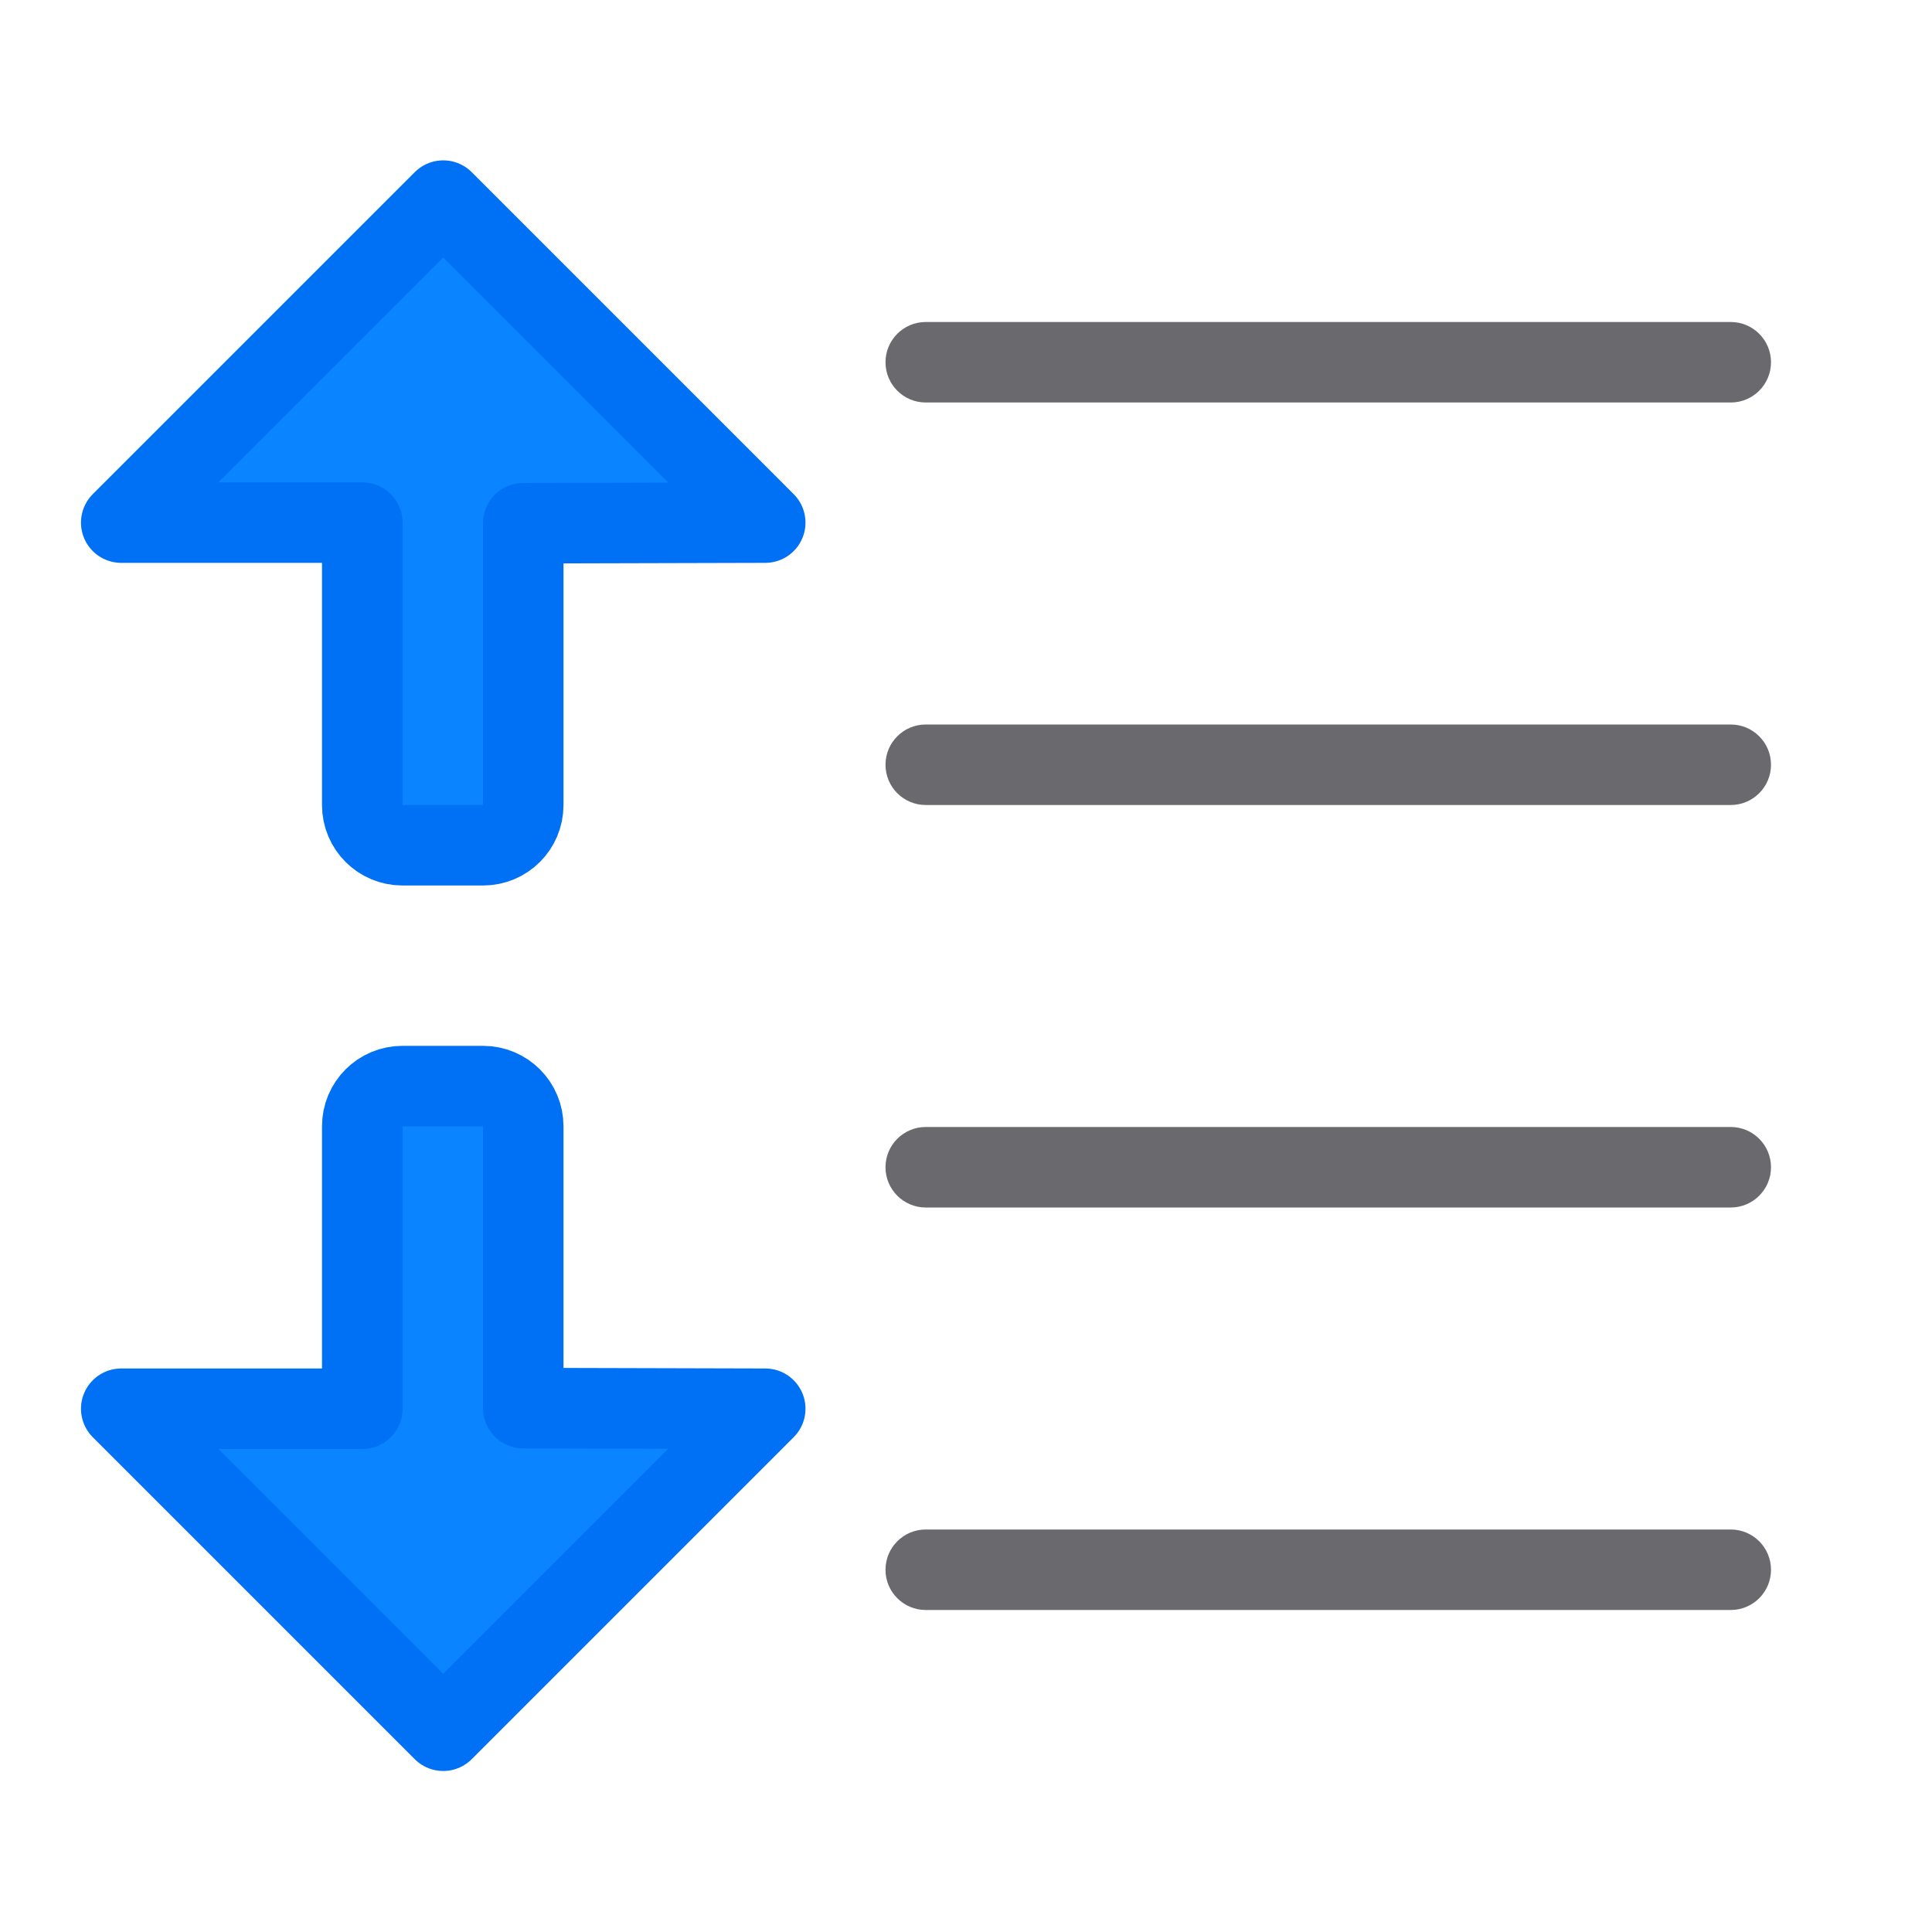
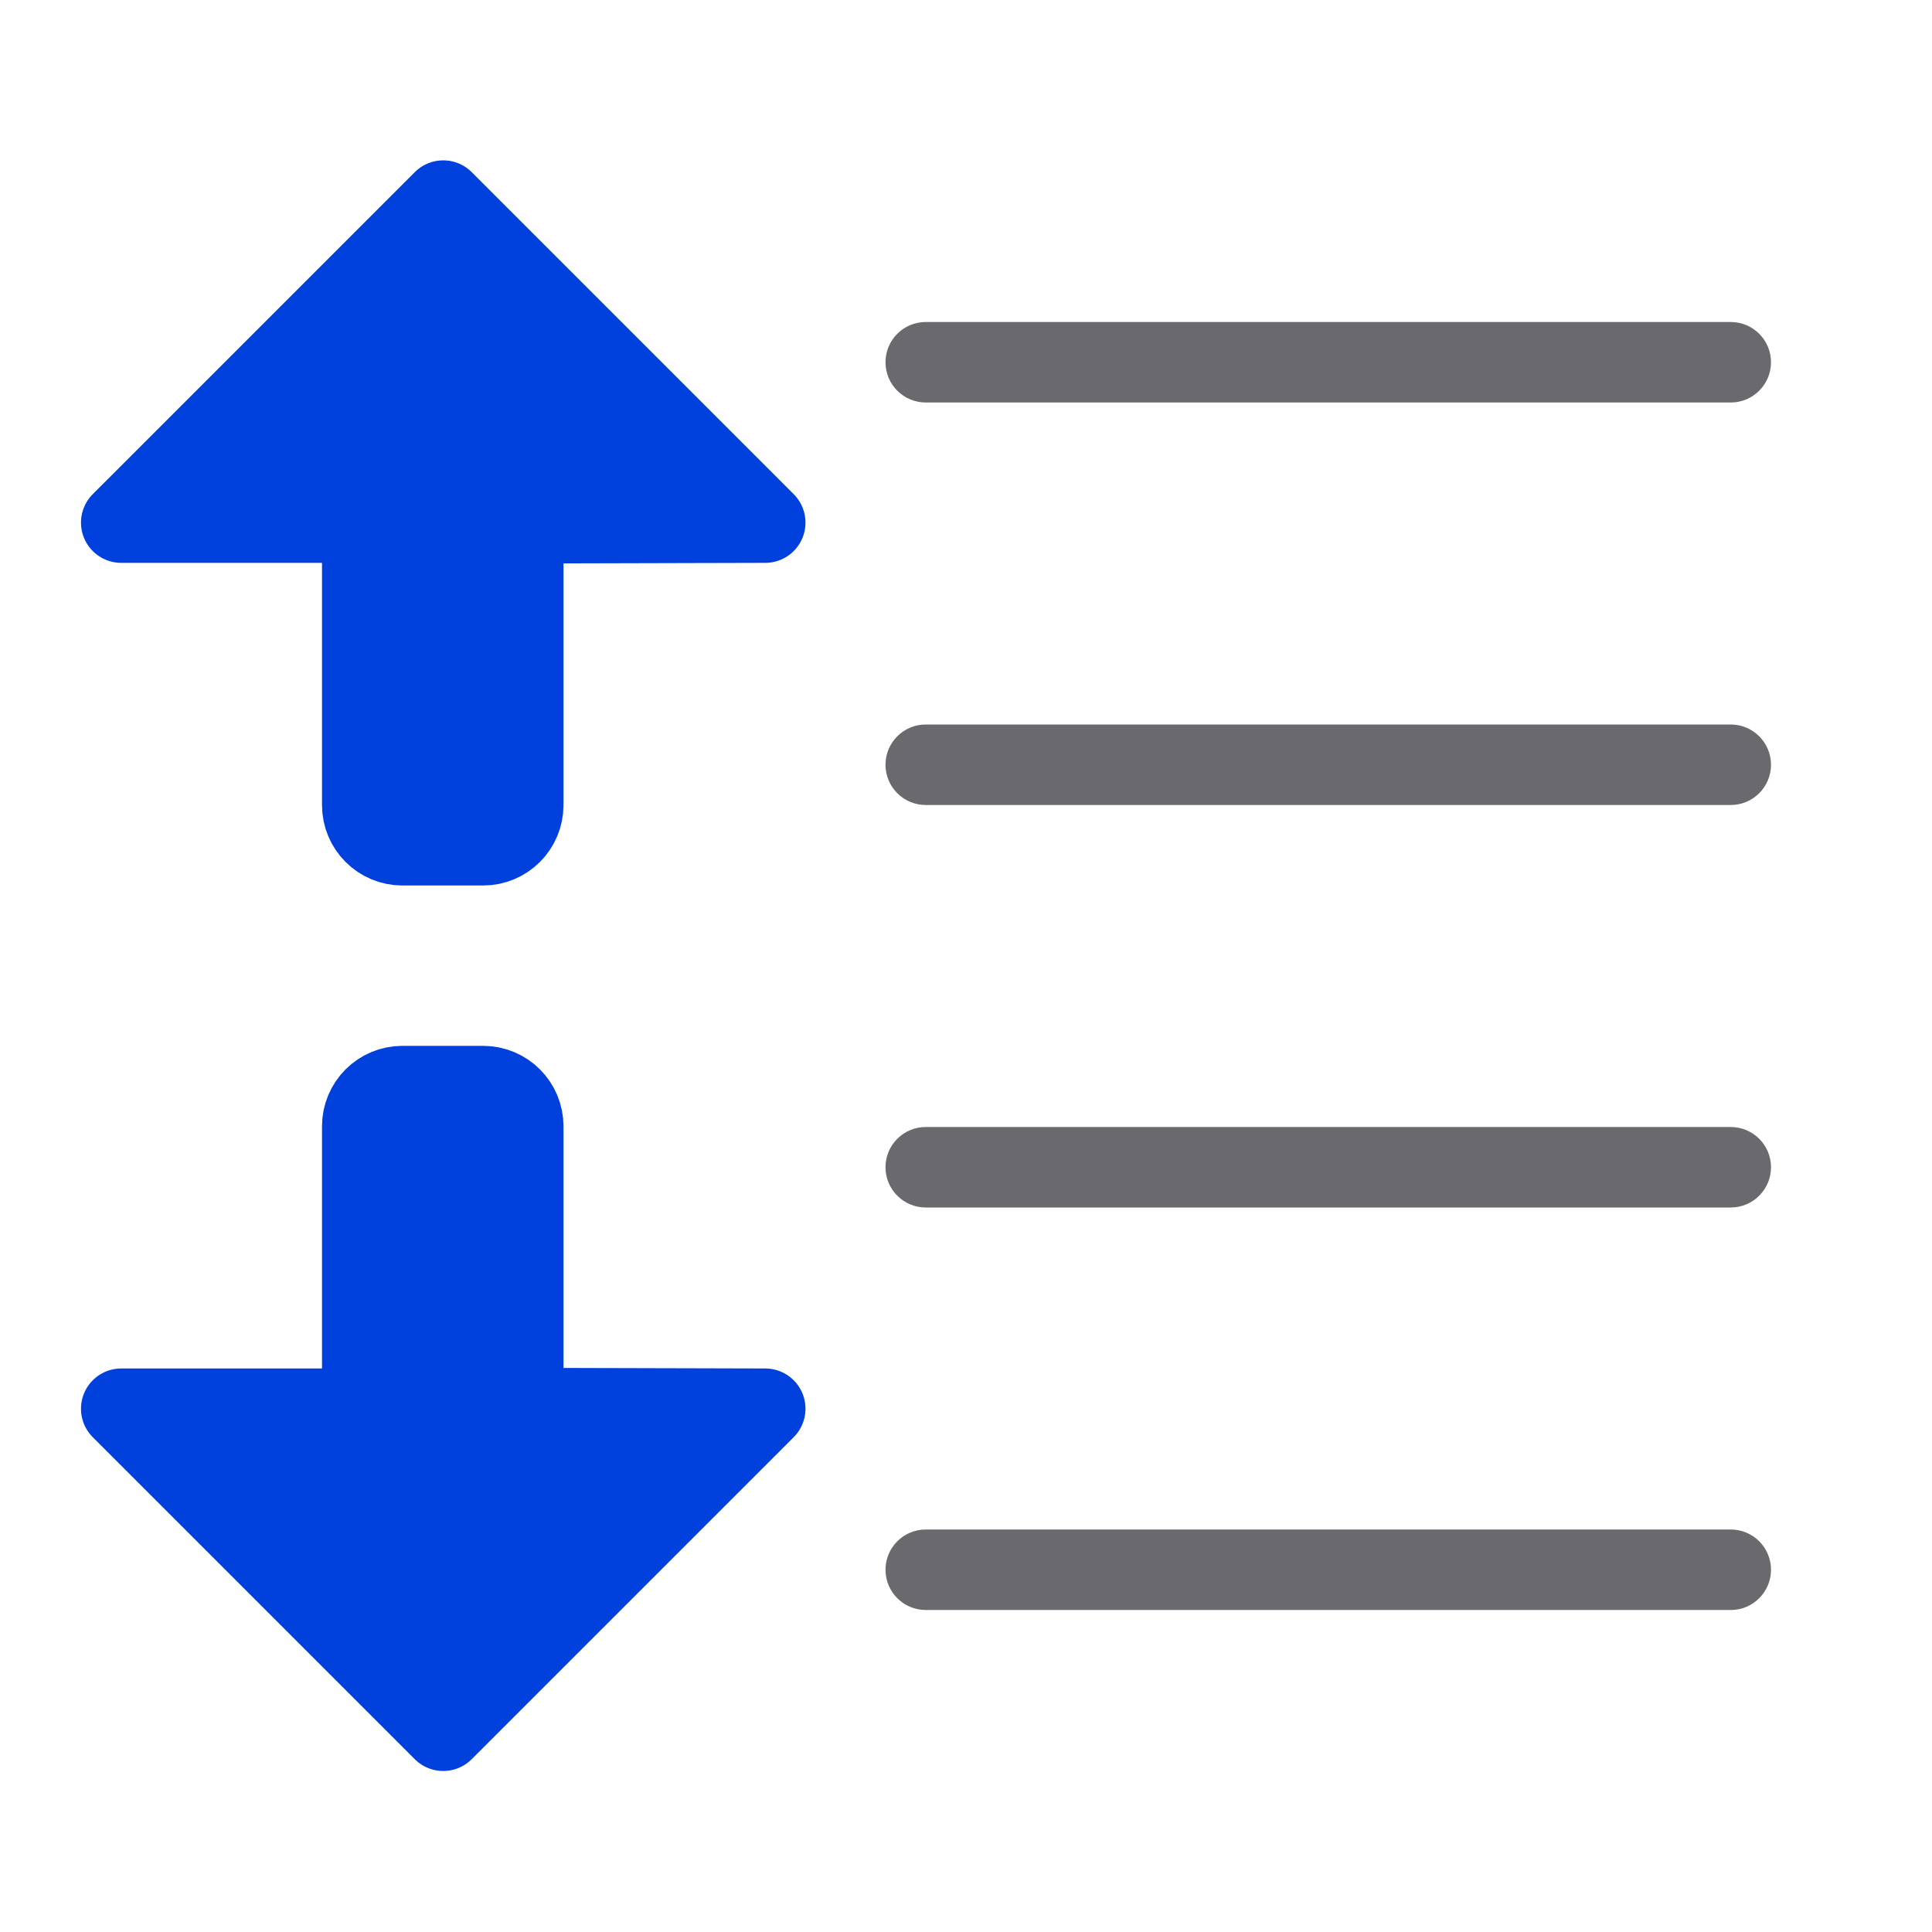
- <svg xmlns="http://www.w3.org/2000/svg" viewBox="0 0 24 24">
-   <g fill="#0a84ff" stroke="#0070f5" stroke-linecap="round" stroke-linejoin="round" transform="matrix(0 1 -1 0 15 -.014242)">
-     <path d="m5.506 2.492-4 4h2.994v.008.5 3c0 .277.223.5.5.5h1c.277 0 .5-.223.5-.5v-3-.492-.008l3.006-.008z" transform="matrix(0 -1 1 0 .014242 15)" />
-     <path d="m21.514 9.494-4 4v-2.994h-.008-.5-3c-.277 0-.5-.223-.5-.5v-1c0-.277.223-.5.5-.5h3 .492.008l.008-3.006z" />
+ <svg xmlns="http://www.w3.org/2000/svg" xmlns:xlink="http://www.w3.org/1999/xlink" viewBox="0 0 24 24" version="1.1" id="svg18">
+   <defs id="defs22">
+     <linearGradient xlink:href="#a" id="linearGradient852" x1="21.925" y1="11.292" x2="2.167" y2="11.723" gradientUnits="userSpaceOnUse" />
+     <linearGradient gradientTransform="translate(-31.42373,-6.610169)" id="a" gradientUnits="userSpaceOnUse" x1="14" x2="13.797" y1="22" y2="2.136">
+       <stop offset="0" stop-color="#0040dd" id="stop2" />
+       <stop offset="1" stop-color="#0a84ff" id="stop4" />
+     </linearGradient>
+     <linearGradient xlink:href="#a" id="linearGradient876" gradientUnits="userSpaceOnUse" x1="21.925" y1="11.292" x2="2.167" y2="11.723" />
+     <linearGradient xlink:href="#a" id="linearGradient878" gradientUnits="userSpaceOnUse" x1="21.925" y1="11.292" x2="2.167" y2="11.723" />
+     <linearGradient xlink:href="#a" id="linearGradient880" gradientUnits="userSpaceOnUse" x1="21.925" y1="11.292" x2="2.167" y2="11.723" />
+     <linearGradient xlink:href="#a" id="linearGradient882" gradientUnits="userSpaceOnUse" x1="21.925" y1="11.292" x2="2.167" y2="11.723" />
+   </defs>
+   <g fill="#69696e" transform="scale(-1 1)" id="g16">
+     <rect height="1" ry=".5" width="11" x="-22" y="14" id="rect8" />
+     <rect height="1" ry=".5" width="11" x="-22" y="4" id="rect10" />
+     <rect height="1" ry=".5" width="11" x="-22" y="9" id="rect12" />
+     <rect height="1" ry=".5" width="11" x="-22" y="19" id="rect14" />
  </g>
-   <g fill="#69696e" transform="scale(-1 1)">
-     <rect height="1" ry=".5" width="11" x="-22" y="14" />
-     <rect height="1" ry=".5" width="11" x="-22" y="4" />
-     <rect height="1" ry=".5" width="11" x="-22" y="9" />
-     <rect height="1" ry=".5" width="11" x="-22" y="19" />
+   <g transform="rotate(90,7.507121,7.492879)" id="g6" style="fill:url(#linearGradient852);fill-opacity:1;stroke:url(#linearGradient852);stroke-linecap:round;stroke-linejoin:round">
+     <path d="m 5.506,2.492 -4,4 H 4.5 V 6.5 7 10 c 0,0.277 0.223,0.5 0.5,0.5 h 1 c 0.277,0 0.5,-0.223 0.5,-0.5 V 7 6.508 6.5 L 9.506,6.492 Z" transform="rotate(-90,7.507121,7.492879)" id="path2" style="fill:url(#linearGradient876);fill-opacity:1;stroke:url(#linearGradient878)" />
+     <path d="M 21.514,9.494 17.514,13.494 V 10.5 h -0.008 -0.5 -3 c -0.277,0 -0.5,-0.223 -0.5,-0.5 V 9 c 0,-0.277 0.223,-0.5 0.5,-0.5 h 3 0.492 0.008 l 0.008,-3.006 z" id="path4" style="fill:url(#linearGradient880);fill-opacity:1;stroke:url(#linearGradient882)" />
  </g>
</svg>
